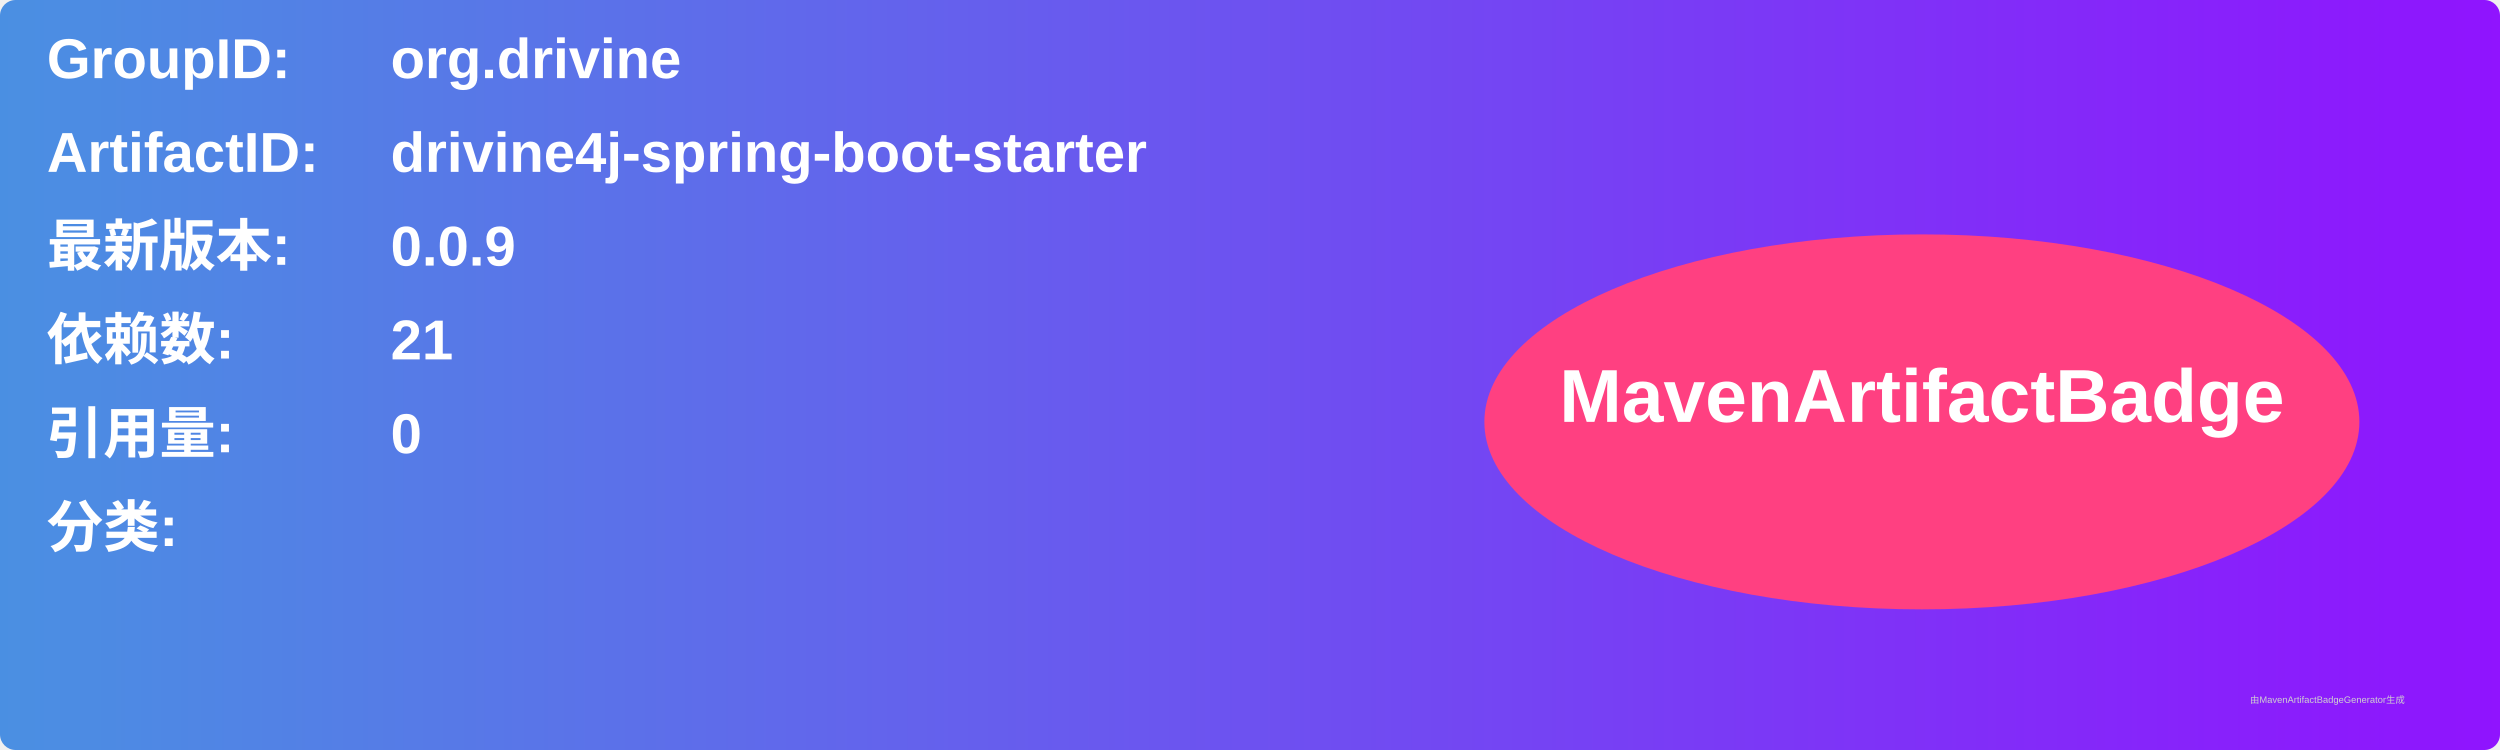
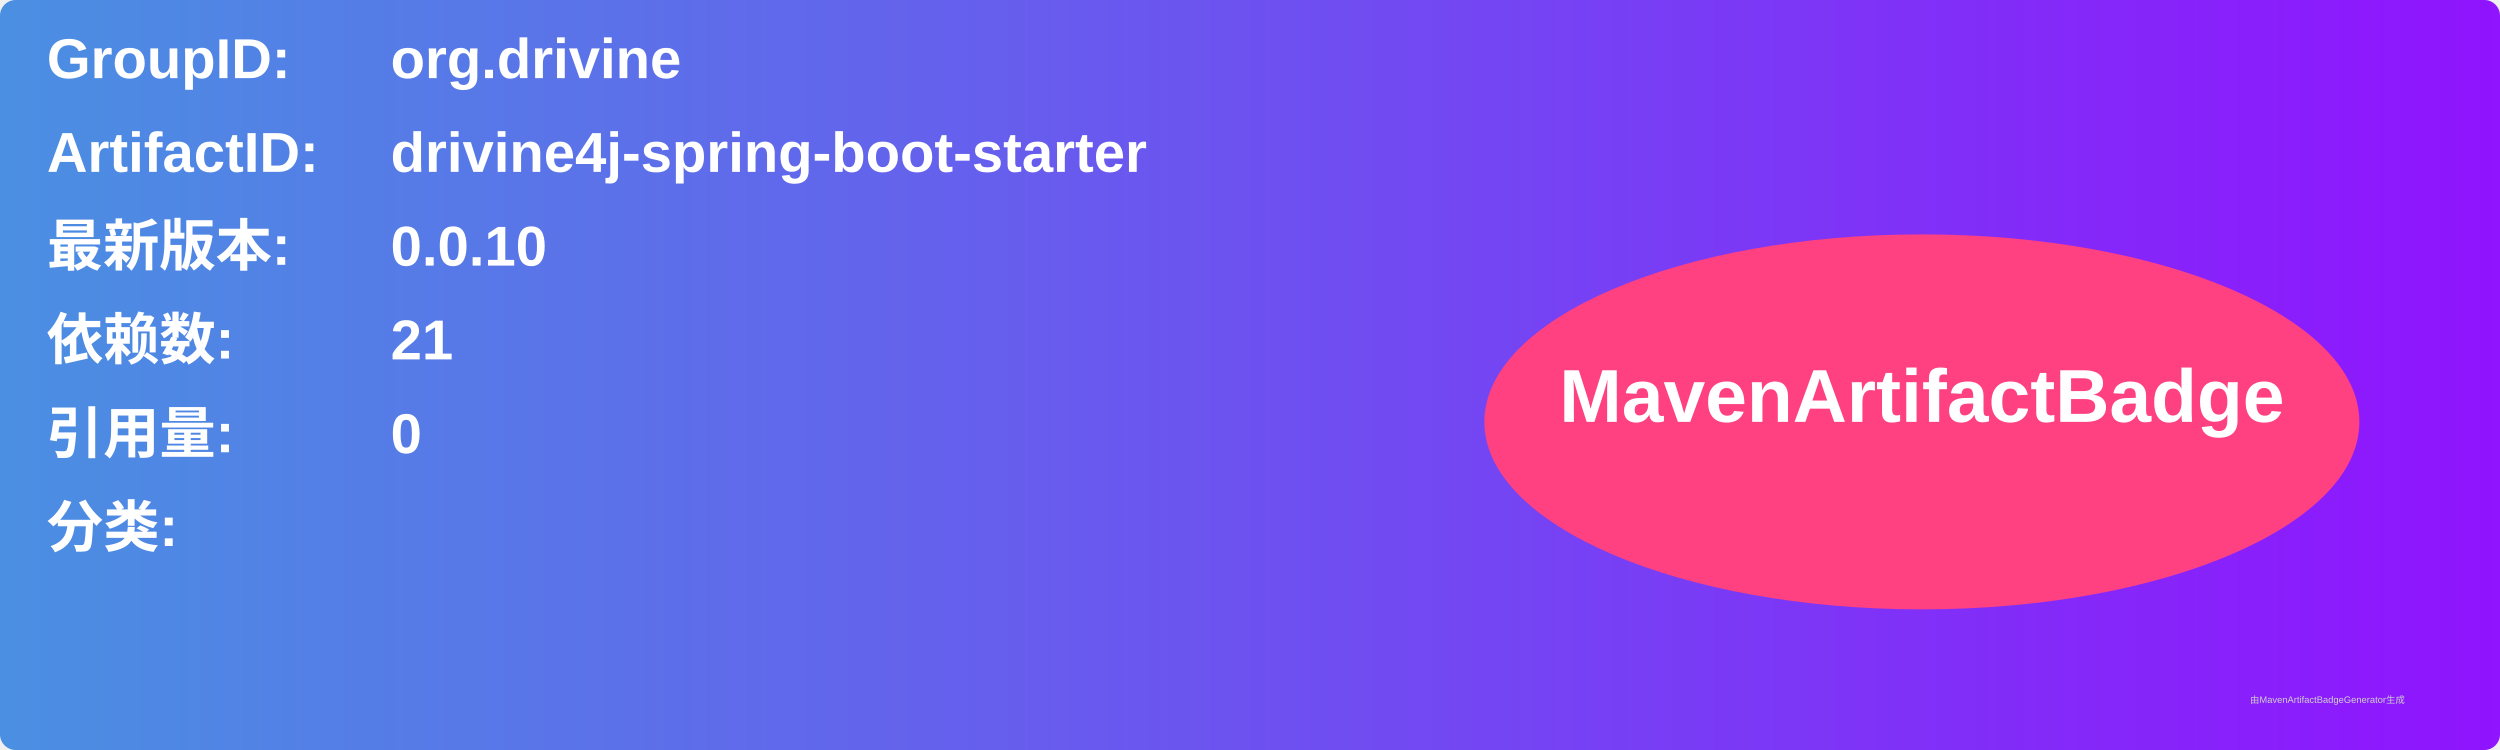
<svg xmlns="http://www.w3.org/2000/svg" width="800" height="240" viewBox="0 0 800 240">
  <linearGradient id="grad" x1="0%" y1="0%" x2="100%" y2="0%">
    <stop offset="0%" stop-color="#4a90e2" />
    <stop offset="100%" stop-color="#9013fe" />
  </linearGradient>
  <rect width="100%" height="100%" rx="5" ry="5" fill="url(#grad)" />
  <g transform="translate(15, 15)">
    <text x="0" y="10" font-family="Arial" font-size="18" fill="white" font-weight="bold" width="260">GroupID:</text>
    <text x="110" y="10" font-family="Arial" font-size="18" fill="white" font-weight="bold" width="460">org.drivine</text>
    <text x="0" y="40" font-family="Arial" font-size="18" fill="white" font-weight="bold" width="260">ArtifactID:</text>
    <text x="110" y="40" font-family="Arial" font-size="18" fill="white" font-weight="bold" width="460">drivine4j-spring-boot-starter</text>
    <text x="0" y="70" font-family="Arial" font-size="18" fill="white" font-weight="bold">最新版本:</text>
    <text x="110" y="70" font-family="Arial" font-size="18" fill="white" font-weight="bold">
-       <tspan font-weight="bold">0.0.9</tspan>
+       <tspan font-weight="bold">0.0.10</tspan>
    </text>
    <text x="0" y="100" font-family="Arial" font-size="18" fill="white" font-weight="bold">依赖数: </text>
    <text x="110" y="100" font-family="Arial" font-size="18" fill="white">
      <tspan font-weight="bold">21</tspan>
    </text>
    <text x="0" y="130" font-family="Arial" font-size="18" fill="white" font-weight="bold">引用量: </text>
    <text x="110" y="130" font-family="Arial" font-size="18" fill="white">
      <tspan font-weight="bold">0</tspan>
    </text>
    <text x="0" y="160" font-family="Arial" font-size="18" fill="white" font-weight="bold">分类:</text>
    <text x="10" y="190" font-family="Arial" font-size="10" fill="white">
      <tspan font-weight="bold" />
    </text>
    <ellipse cx="600" cy="120" rx="140" ry="60" fill="#ff4081" />
    <text x="600" y="120" text-anchor="middle" font-family="Arial" font-size="24" fill="white" font-weight="bold">MavenArtifactBadge</text>
  </g>
  <text x="720" y="225" font-family="Arial" font-size="3" fill="#d0d0d0">由MavenArtifactBadgeGenerator生成</text>
</svg>
